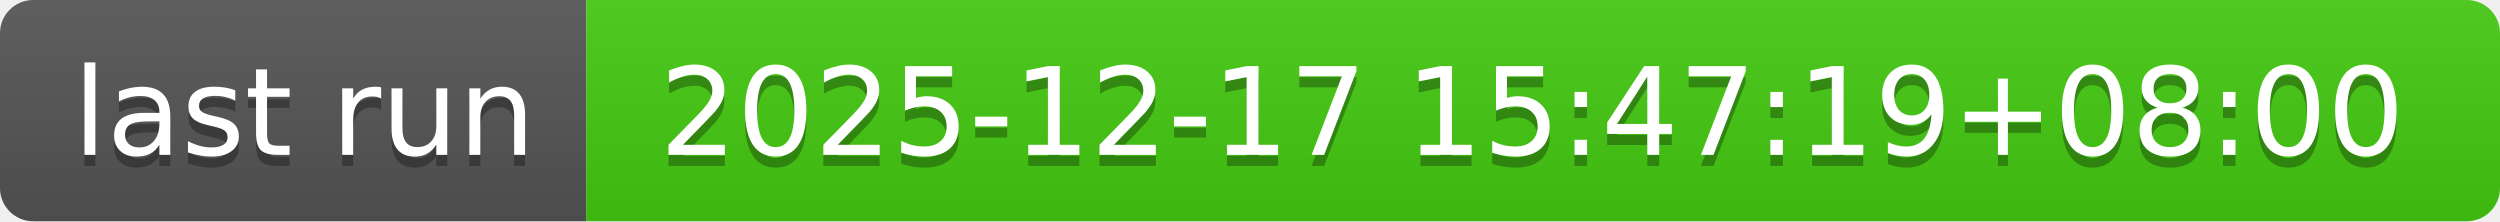
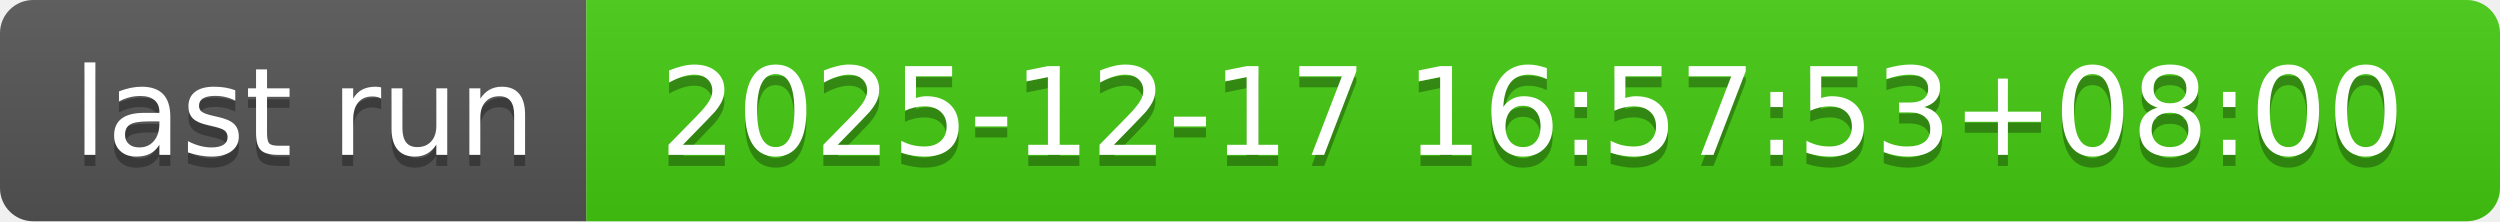
- <svg xmlns="http://www.w3.org/2000/svg" width="226" height="20" role="img" aria-label="last run: 2025-12-17 15:47:19+08:00">
+ <svg xmlns="http://www.w3.org/2000/svg" width="226" height="20" role="img" aria-label="last run: 2025-12-17 16:57:53+08:00">
  <linearGradient id="s" x2="0" y2="100%">
    <stop offset="0" stop-color="#bbb" stop-opacity=".1" />
    <stop offset="1" stop-opacity=".1" />
  </linearGradient>
  <clipPath id="r">
    <rect width="226" height="20" rx="3" fill="#fff" />
  </clipPath>
  <g clip-path="url(#r)">
    <rect width="53" height="20" fill="#555" />
    <rect x="53" width="173" height="20" fill="#4c1" />
    <rect width="226" height="20" fill="url(#s)" />
  </g>
  <g fill="#fff" text-anchor="middle" font-family="Verdana,Geneva,DejaVu Sans,sans-serif" text-rendering="geometricPrecision" font-size="110">
    <text aria-hidden="true" x="275" y="150" fill="#010101" fill-opacity=".3" transform="scale(.1)" textLength="430">last run</text>
    <text x="275" y="140" transform="scale(.1)" fill="#fff" textLength="430">last run</text>
-     <text aria-hidden="true" x="1385" y="150" fill="#010101" fill-opacity=".3" transform="scale(.1)" textLength="1630">2025-12-17 15:47:19+08:00</text>
-     <text x="1385" y="140" transform="scale(.1)" fill="#fff" textLength="1630">2025-12-17 15:47:19+08:00</text>
+     <text aria-hidden="true" x="1385" y="150" fill="#010101" fill-opacity=".3" transform="scale(.1)" textLength="1630">2025-12-17 16:57:53+08:00</text>
+     <text x="1385" y="140" transform="scale(.1)" fill="#fff" textLength="1630">2025-12-17 16:57:53+08:00</text>
  </g>
</svg>
